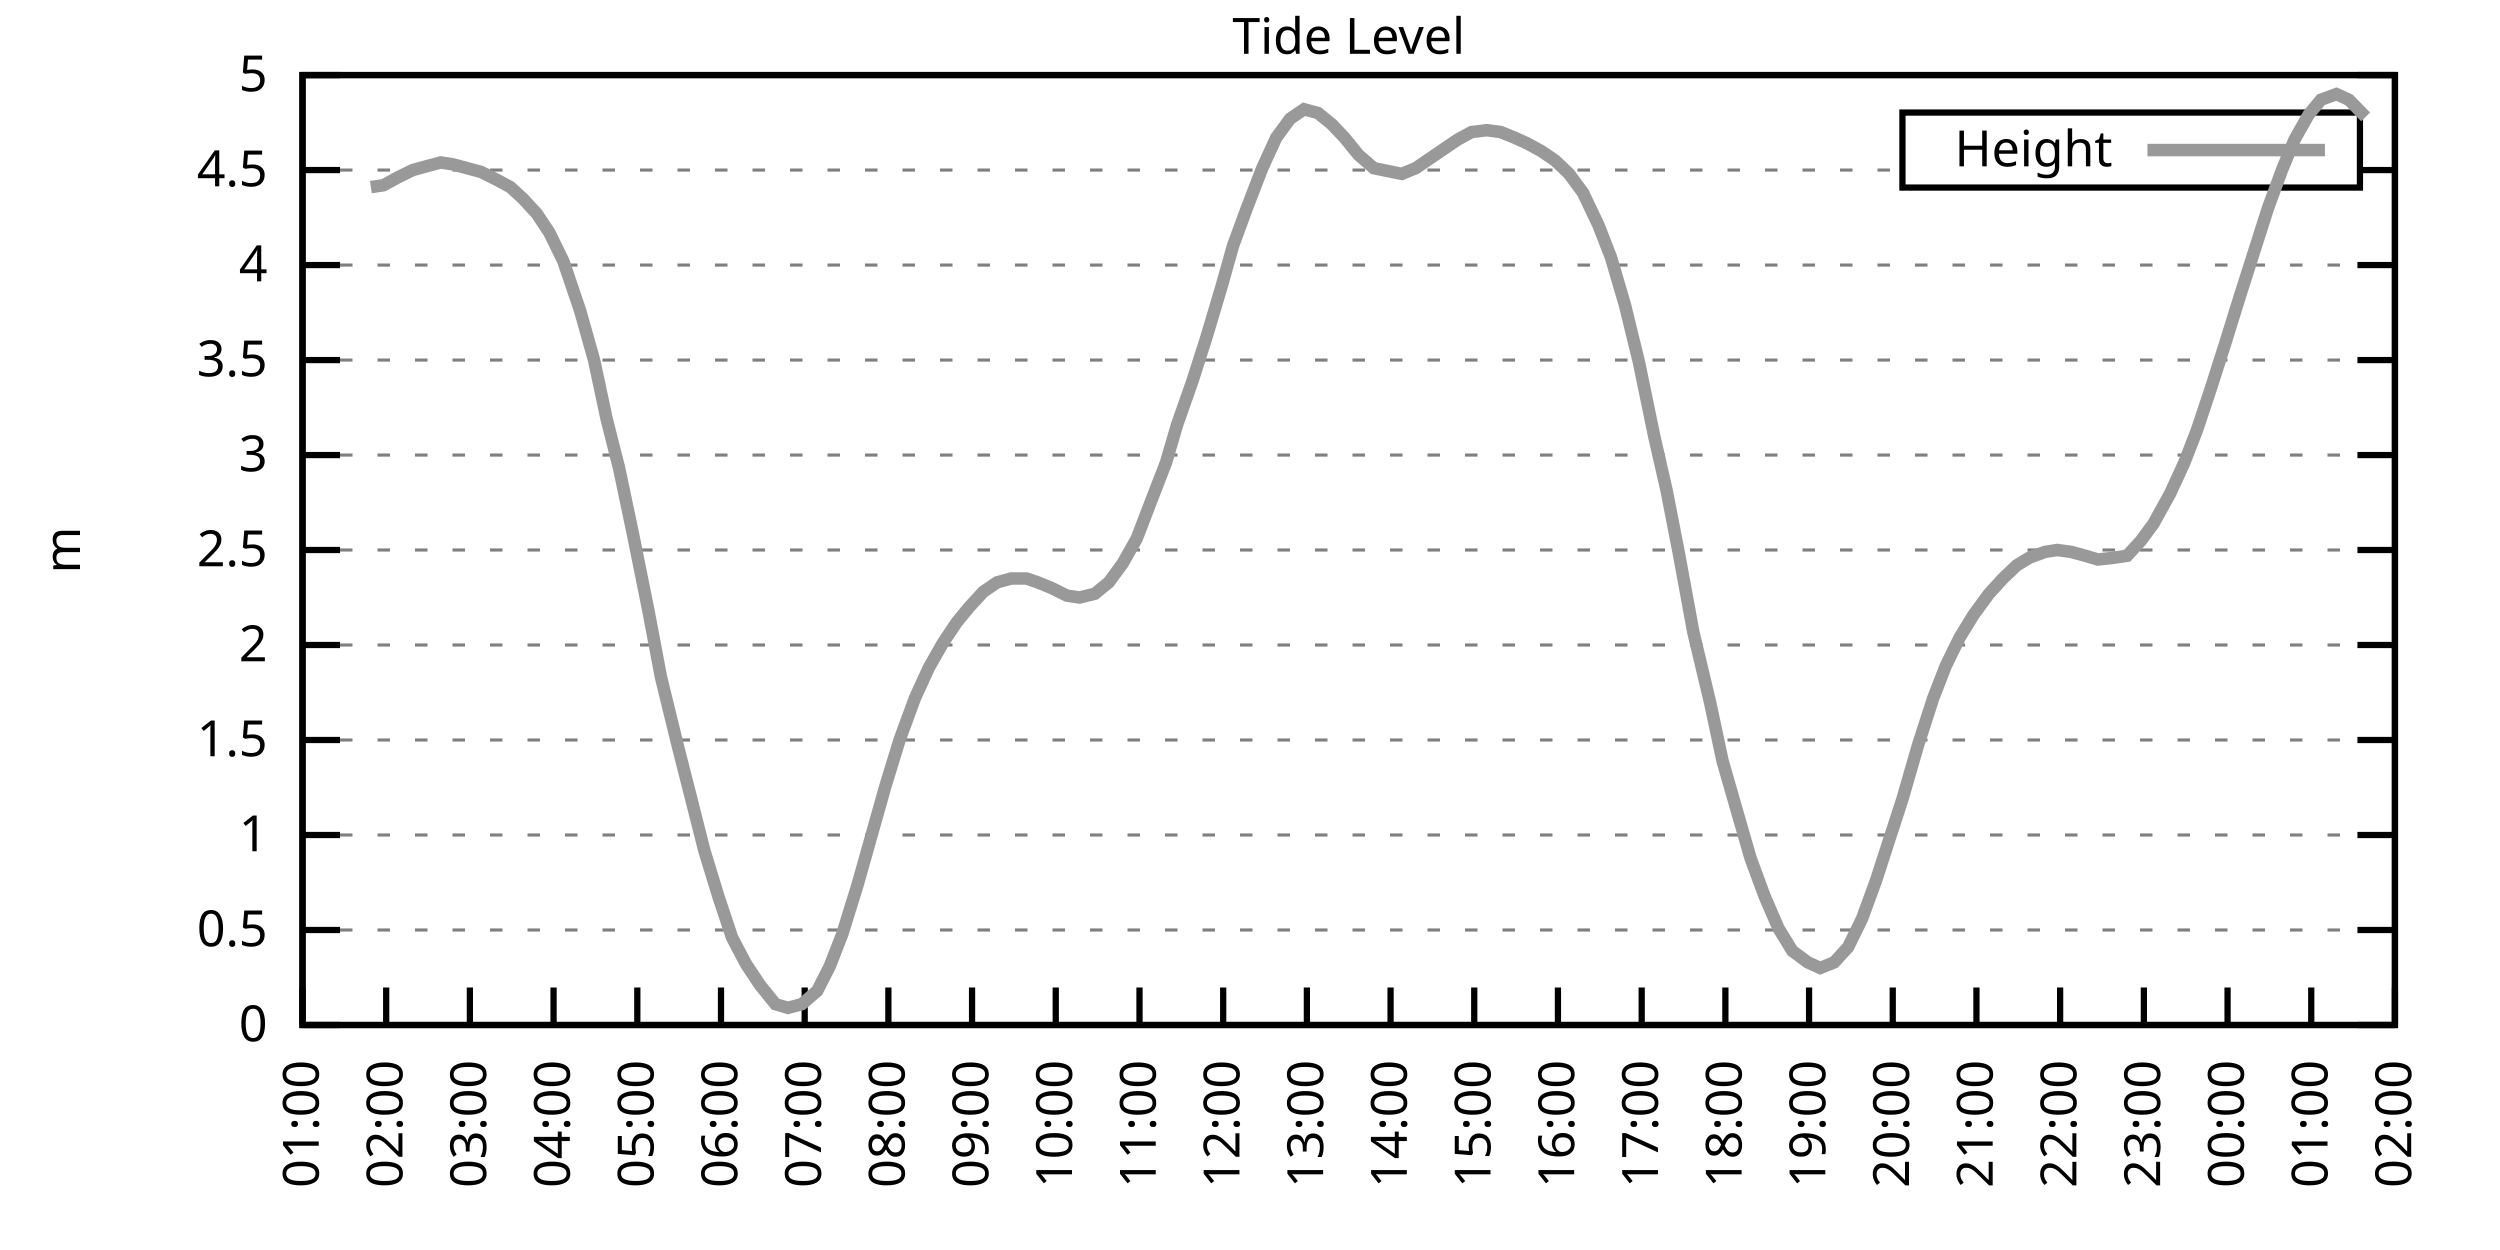
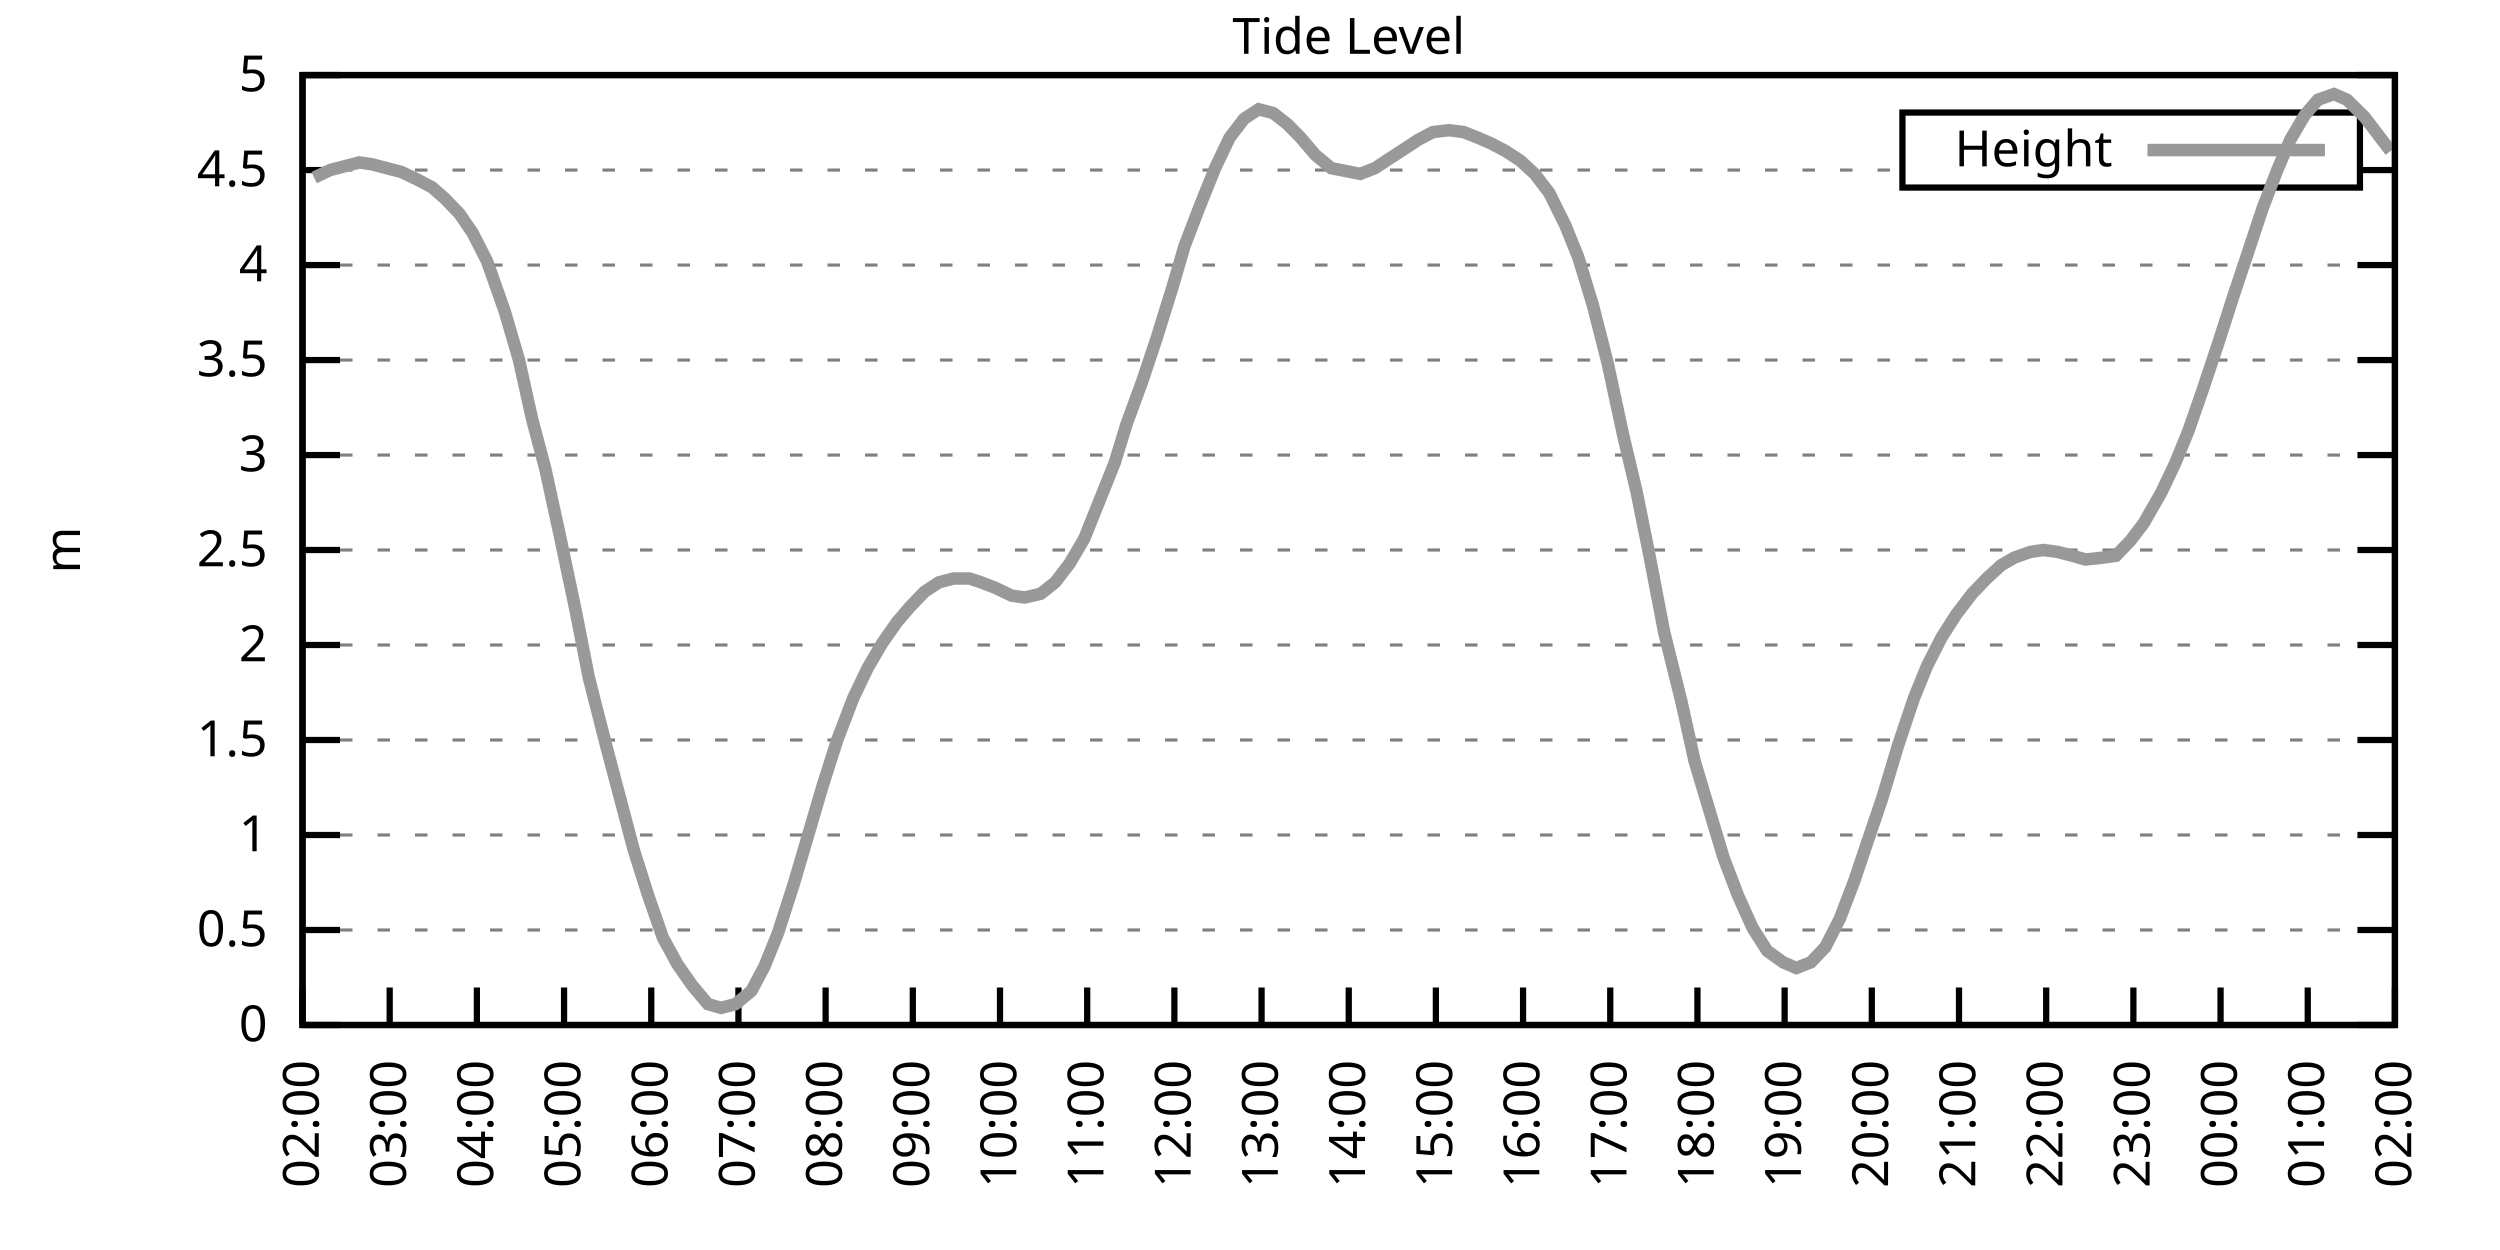
<svg xmlns="http://www.w3.org/2000/svg" xmlns:xlink="http://www.w3.org/1999/xlink" width="400" height="200" viewBox="0 0 400 200">
  <g id="gnuplot_canvas">
    <rect x="0" y="0" width="400" height="200" fill="none" />
    <defs>
      <circle id="gpDot" r="0.5" stroke-width="0.5" stroke="currentColor" />
      <path id="gpPt0" stroke-width="0.333" stroke="currentColor" d="M-1,0 h2 M0,-1 v2" />
      <path id="gpPt1" stroke-width="0.333" stroke="currentColor" d="M-1,-1 L1,1 M1,-1 L-1,1" />
      <path id="gpPt2" stroke-width="0.333" stroke="currentColor" d="M-1,0 L1,0 M0,-1 L0,1 M-1,-1 L1,1 M-1,1 L1,-1" />
      <rect id="gpPt3" stroke-width="0.333" stroke="currentColor" x="-1" y="-1" width="2" height="2" />
      <rect id="gpPt4" stroke-width="0.333" stroke="currentColor" fill="currentColor" x="-1" y="-1" width="2" height="2" />
      <circle id="gpPt5" stroke-width="0.333" stroke="currentColor" cx="0" cy="0" r="1" />
      <use xlink:href="#gpPt5" id="gpPt6" fill="currentColor" stroke="none" />
      <path id="gpPt7" stroke-width="0.333" stroke="currentColor" d="M0,-1.33 L-1.33,0.67 L1.33,0.67 z" />
      <use xlink:href="#gpPt7" id="gpPt8" fill="currentColor" stroke="none" />
      <use xlink:href="#gpPt7" id="gpPt9" stroke="currentColor" transform="rotate(180)" />
      <use xlink:href="#gpPt9" id="gpPt10" fill="currentColor" stroke="none" />
      <use xlink:href="#gpPt3" id="gpPt11" stroke="currentColor" transform="rotate(45)" />
      <use xlink:href="#gpPt11" id="gpPt12" fill="currentColor" stroke="none" />
      <path id="gpPt13" stroke-width="0.333" stroke="currentColor" d="M0,1.330 L1.265,0.411 L0.782,-1.067 L-0.782,-1.076 L-1.265,0.411 z" />
      <use xlink:href="#gpPt13" id="gpPt14" fill="currentColor" stroke="none" />
      <filter id="textbox" filterUnits="objectBoundingBox" x="0" y="0" height="1" width="1">
        <feFlood flood-color="white" flood-opacity="1" result="bgnd" />
        <feComposite in="SourceGraphic" in2="bgnd" operator="atop" />
      </filter>
      <filter id="greybox" filterUnits="objectBoundingBox" x="0" y="0" height="1" width="1">
        <feFlood flood-color="lightgrey" flood-opacity="1" result="grey" />
        <feComposite in="SourceGraphic" in2="grey" operator="atop" />
      </filter>
    </defs>
    <g fill="none" color="white" stroke="currentColor" stroke-width="1.00" stroke-linecap="butt" stroke-linejoin="miter">
</g>
    <g fill="none" color="black" stroke="currentColor" stroke-width="1.00" stroke-linecap="butt" stroke-linejoin="miter">
      <g stroke="none" shape-rendering="crispEdges">
        <polygon fill="rgb(255, 255, 255)" points="48.40,164.00 383.18,164.00 383.18,12.02 48.40,12.02 " />
      </g>
    </g>
    <g fill="none" color="black" stroke="currentColor" stroke-width="1.00" stroke-linecap="butt" stroke-linejoin="miter">
</g>
    <g fill="none" color="black" stroke="black" stroke-width="0.50" stroke-linecap="butt" stroke-linejoin="miter">
</g>
    <g fill="none" color="gray" stroke="currentColor" stroke-width="0.50" stroke-linecap="butt" stroke-linejoin="miter">
      <path stroke="gray" stroke-dasharray="2,4" class="gridline" d="M48.40,164.00 L383.19,164.00  " />
    </g>
    <g fill="none" color="gray" stroke="gray" stroke-width="1.00" stroke-linecap="butt" stroke-linejoin="miter">
</g>
    <g fill="none" color="black" stroke="currentColor" stroke-width="1.00" stroke-linecap="butt" stroke-linejoin="miter">
      <path stroke="black" d="M48.40,164.00 L54.40,164.00 M383.19,164.00 L377.19,164.00  " />
      <g transform="translate(42.80,166.60)" stroke="none" fill="black" font-family="Sans" font-size="8.00" text-anchor="end">
        <text>
          <tspan font-family="Sans"> 0</tspan>
        </text>
      </g>
    </g>
    <g fill="none" color="black" stroke="currentColor" stroke-width="1.00" stroke-linecap="butt" stroke-linejoin="miter">
</g>
    <g fill="none" color="black" stroke="black" stroke-width="0.50" stroke-linecap="butt" stroke-linejoin="miter">
</g>
    <g fill="none" color="gray" stroke="currentColor" stroke-width="0.50" stroke-linecap="butt" stroke-linejoin="miter">
      <path stroke="gray" stroke-dasharray="2,4" class="gridline" d="M48.40,148.80 L383.19,148.80  " />
    </g>
    <g fill="none" color="gray" stroke="gray" stroke-width="1.00" stroke-linecap="butt" stroke-linejoin="miter">
</g>
    <g fill="none" color="black" stroke="currentColor" stroke-width="1.00" stroke-linecap="butt" stroke-linejoin="miter">
      <path stroke="black" d="M48.40,148.80 L54.40,148.80 M383.19,148.80 L377.19,148.80  " />
      <g transform="translate(42.80,151.40)" stroke="none" fill="black" font-family="Sans" font-size="8.00" text-anchor="end">
        <text>
          <tspan font-family="Sans"> 0.5</tspan>
        </text>
      </g>
    </g>
    <g fill="none" color="black" stroke="currentColor" stroke-width="1.00" stroke-linecap="butt" stroke-linejoin="miter">
</g>
    <g fill="none" color="black" stroke="black" stroke-width="0.50" stroke-linecap="butt" stroke-linejoin="miter">
</g>
    <g fill="none" color="gray" stroke="currentColor" stroke-width="0.50" stroke-linecap="butt" stroke-linejoin="miter">
      <path stroke="gray" stroke-dasharray="2,4" class="gridline" d="M48.40,133.60 L383.19,133.60  " />
    </g>
    <g fill="none" color="gray" stroke="gray" stroke-width="1.00" stroke-linecap="butt" stroke-linejoin="miter">
</g>
    <g fill="none" color="black" stroke="currentColor" stroke-width="1.00" stroke-linecap="butt" stroke-linejoin="miter">
      <path stroke="black" d="M48.40,133.60 L54.40,133.60 M383.19,133.60 L377.19,133.60  " />
      <g transform="translate(42.80,136.20)" stroke="none" fill="black" font-family="Sans" font-size="8.00" text-anchor="end">
        <text>
          <tspan font-family="Sans"> 1</tspan>
        </text>
      </g>
    </g>
    <g fill="none" color="black" stroke="currentColor" stroke-width="1.00" stroke-linecap="butt" stroke-linejoin="miter">
</g>
    <g fill="none" color="black" stroke="black" stroke-width="0.50" stroke-linecap="butt" stroke-linejoin="miter">
</g>
    <g fill="none" color="gray" stroke="currentColor" stroke-width="0.50" stroke-linecap="butt" stroke-linejoin="miter">
      <path stroke="gray" stroke-dasharray="2,4" class="gridline" d="M48.40,118.40 L383.19,118.40  " />
    </g>
    <g fill="none" color="gray" stroke="gray" stroke-width="1.00" stroke-linecap="butt" stroke-linejoin="miter">
</g>
    <g fill="none" color="black" stroke="currentColor" stroke-width="1.00" stroke-linecap="butt" stroke-linejoin="miter">
      <path stroke="black" d="M48.40,118.40 L54.40,118.40 M383.19,118.40 L377.19,118.40  " />
      <g transform="translate(42.80,121.00)" stroke="none" fill="black" font-family="Sans" font-size="8.00" text-anchor="end">
        <text>
          <tspan font-family="Sans"> 1.5</tspan>
        </text>
      </g>
    </g>
    <g fill="none" color="black" stroke="currentColor" stroke-width="1.00" stroke-linecap="butt" stroke-linejoin="miter">
</g>
    <g fill="none" color="black" stroke="black" stroke-width="0.50" stroke-linecap="butt" stroke-linejoin="miter">
</g>
    <g fill="none" color="gray" stroke="currentColor" stroke-width="0.50" stroke-linecap="butt" stroke-linejoin="miter">
      <path stroke="gray" stroke-dasharray="2,4" class="gridline" d="M48.40,103.20 L383.19,103.20  " />
    </g>
    <g fill="none" color="gray" stroke="gray" stroke-width="1.00" stroke-linecap="butt" stroke-linejoin="miter">
</g>
    <g fill="none" color="black" stroke="currentColor" stroke-width="1.00" stroke-linecap="butt" stroke-linejoin="miter">
      <path stroke="black" d="M48.40,103.20 L54.40,103.20 M383.19,103.20 L377.19,103.20  " />
      <g transform="translate(42.80,105.80)" stroke="none" fill="black" font-family="Sans" font-size="8.00" text-anchor="end">
        <text>
          <tspan font-family="Sans"> 2</tspan>
        </text>
      </g>
    </g>
    <g fill="none" color="black" stroke="currentColor" stroke-width="1.00" stroke-linecap="butt" stroke-linejoin="miter">
</g>
    <g fill="none" color="black" stroke="black" stroke-width="0.50" stroke-linecap="butt" stroke-linejoin="miter">
</g>
    <g fill="none" color="gray" stroke="currentColor" stroke-width="0.50" stroke-linecap="butt" stroke-linejoin="miter">
      <path stroke="gray" stroke-dasharray="2,4" class="gridline" d="M48.40,88.00 L383.19,88.00  " />
    </g>
    <g fill="none" color="gray" stroke="gray" stroke-width="1.00" stroke-linecap="butt" stroke-linejoin="miter">
</g>
    <g fill="none" color="black" stroke="currentColor" stroke-width="1.00" stroke-linecap="butt" stroke-linejoin="miter">
      <path stroke="black" d="M48.40,88.00 L54.40,88.00 M383.19,88.00 L377.19,88.00  " />
      <g transform="translate(42.80,90.60)" stroke="none" fill="black" font-family="Sans" font-size="8.00" text-anchor="end">
        <text>
          <tspan font-family="Sans"> 2.5</tspan>
        </text>
      </g>
    </g>
    <g fill="none" color="black" stroke="currentColor" stroke-width="1.00" stroke-linecap="butt" stroke-linejoin="miter">
</g>
    <g fill="none" color="black" stroke="black" stroke-width="0.50" stroke-linecap="butt" stroke-linejoin="miter">
</g>
    <g fill="none" color="gray" stroke="currentColor" stroke-width="0.50" stroke-linecap="butt" stroke-linejoin="miter">
      <path stroke="gray" stroke-dasharray="2,4" class="gridline" d="M48.40,72.81 L383.19,72.81  " />
    </g>
    <g fill="none" color="gray" stroke="gray" stroke-width="1.00" stroke-linecap="butt" stroke-linejoin="miter">
</g>
    <g fill="none" color="black" stroke="currentColor" stroke-width="1.00" stroke-linecap="butt" stroke-linejoin="miter">
      <path stroke="black" d="M48.40,72.81 L54.40,72.81 M383.19,72.81 L377.19,72.81  " />
      <g transform="translate(42.80,75.41)" stroke="none" fill="black" font-family="Sans" font-size="8.00" text-anchor="end">
        <text>
          <tspan font-family="Sans"> 3</tspan>
        </text>
      </g>
    </g>
    <g fill="none" color="black" stroke="currentColor" stroke-width="1.00" stroke-linecap="butt" stroke-linejoin="miter">
</g>
    <g fill="none" color="black" stroke="black" stroke-width="0.50" stroke-linecap="butt" stroke-linejoin="miter">
</g>
    <g fill="none" color="gray" stroke="currentColor" stroke-width="0.50" stroke-linecap="butt" stroke-linejoin="miter">
      <path stroke="gray" stroke-dasharray="2,4" class="gridline" d="M48.40,57.61 L383.19,57.61  " />
    </g>
    <g fill="none" color="gray" stroke="gray" stroke-width="1.00" stroke-linecap="butt" stroke-linejoin="miter">
</g>
    <g fill="none" color="black" stroke="currentColor" stroke-width="1.00" stroke-linecap="butt" stroke-linejoin="miter">
      <path stroke="black" d="M48.40,57.61 L54.40,57.61 M383.19,57.61 L377.19,57.61  " />
      <g transform="translate(42.80,60.21)" stroke="none" fill="black" font-family="Sans" font-size="8.00" text-anchor="end">
        <text>
          <tspan font-family="Sans"> 3.5</tspan>
        </text>
      </g>
    </g>
    <g fill="none" color="black" stroke="currentColor" stroke-width="1.00" stroke-linecap="butt" stroke-linejoin="miter">
</g>
    <g fill="none" color="black" stroke="black" stroke-width="0.50" stroke-linecap="butt" stroke-linejoin="miter">
</g>
    <g fill="none" color="gray" stroke="currentColor" stroke-width="0.50" stroke-linecap="butt" stroke-linejoin="miter">
      <path stroke="gray" stroke-dasharray="2,4" class="gridline" d="M48.40,42.41 L383.19,42.41  " />
    </g>
    <g fill="none" color="gray" stroke="gray" stroke-width="1.00" stroke-linecap="butt" stroke-linejoin="miter">
</g>
    <g fill="none" color="black" stroke="currentColor" stroke-width="1.00" stroke-linecap="butt" stroke-linejoin="miter">
      <path stroke="black" d="M48.40,42.41 L54.40,42.41 M383.19,42.41 L377.19,42.41  " />
      <g transform="translate(42.80,45.01)" stroke="none" fill="black" font-family="Sans" font-size="8.00" text-anchor="end">
        <text>
          <tspan font-family="Sans"> 4</tspan>
        </text>
      </g>
    </g>
    <g fill="none" color="black" stroke="currentColor" stroke-width="1.00" stroke-linecap="butt" stroke-linejoin="miter">
</g>
    <g fill="none" color="black" stroke="black" stroke-width="0.50" stroke-linecap="butt" stroke-linejoin="miter">
</g>
    <g fill="none" color="gray" stroke="currentColor" stroke-width="0.50" stroke-linecap="butt" stroke-linejoin="miter">
      <path stroke="gray" stroke-dasharray="2,4" class="gridline" d="M48.40,27.21 L304.39,27.21 M377.59,27.21 L383.19,27.21  " />
    </g>
    <g fill="none" color="gray" stroke="gray" stroke-width="1.00" stroke-linecap="butt" stroke-linejoin="miter">
</g>
    <g fill="none" color="black" stroke="currentColor" stroke-width="1.00" stroke-linecap="butt" stroke-linejoin="miter">
      <path stroke="black" d="M48.40,27.21 L54.40,27.21 M383.19,27.21 L377.19,27.21  " />
      <g transform="translate(42.80,29.81)" stroke="none" fill="black" font-family="Sans" font-size="8.00" text-anchor="end">
        <text>
          <tspan font-family="Sans"> 4.5</tspan>
        </text>
      </g>
    </g>
    <g fill="none" color="black" stroke="currentColor" stroke-width="1.00" stroke-linecap="butt" stroke-linejoin="miter">
</g>
    <g fill="none" color="black" stroke="black" stroke-width="0.50" stroke-linecap="butt" stroke-linejoin="miter">
</g>
    <g fill="none" color="gray" stroke="currentColor" stroke-width="0.50" stroke-linecap="butt" stroke-linejoin="miter">
      <path stroke="gray" stroke-dasharray="2,4" class="gridline" d="M48.40,12.01 L383.19,12.01  " />
    </g>
    <g fill="none" color="gray" stroke="gray" stroke-width="1.00" stroke-linecap="butt" stroke-linejoin="miter">
</g>
    <g fill="none" color="black" stroke="currentColor" stroke-width="1.00" stroke-linecap="butt" stroke-linejoin="miter">
      <path stroke="black" d="M48.40,12.01 L54.40,12.01 M383.19,12.01 L377.19,12.01  " />
      <g transform="translate(42.80,14.61)" stroke="none" fill="black" font-family="Sans" font-size="8.00" text-anchor="end">
        <text>
          <tspan font-family="Sans"> 5</tspan>
        </text>
      </g>
    </g>
    <g fill="none" color="black" stroke="currentColor" stroke-width="1.00" stroke-linecap="butt" stroke-linejoin="miter">
      <path stroke="black" d="M48.40,164.00 L48.40,158.00  " />
      <g transform="translate(51.00,169.60) rotate(270.00)" stroke="none" fill="black" font-family="Sans" font-size="8.00" text-anchor="end">
        <text>
-           <tspan font-family="Sans">01:00</tspan>
-         </text>
-       </g>
-     </g>
-     <g fill="none" color="black" stroke="currentColor" stroke-width="1.00" stroke-linecap="butt" stroke-linejoin="miter">
-       <path stroke="black" d="M61.79,164.00 L61.79,158.00  " />
-       <g transform="translate(64.39,169.60) rotate(270.00)" stroke="none" fill="black" font-family="Sans" font-size="8.00" text-anchor="end">
-         <text>
          <tspan font-family="Sans">02:00</tspan>
        </text>
      </g>
    </g>
    <g fill="none" color="black" stroke="currentColor" stroke-width="1.00" stroke-linecap="butt" stroke-linejoin="miter">
-       <path stroke="black" d="M75.18,164.00 L75.18,158.00  " />
-       <g transform="translate(77.78,169.60) rotate(270.00)" stroke="none" fill="black" font-family="Sans" font-size="8.00" text-anchor="end">
+       <path stroke="black" d="M62.35,164.00 L62.35,158.00  " />
+       <g transform="translate(64.95,169.60) rotate(270.00)" stroke="none" fill="black" font-family="Sans" font-size="8.00" text-anchor="end">
        <text>
          <tspan font-family="Sans">03:00</tspan>
        </text>
      </g>
    </g>
    <g fill="none" color="black" stroke="currentColor" stroke-width="1.00" stroke-linecap="butt" stroke-linejoin="miter">
-       <path stroke="black" d="M88.57,164.00 L88.57,158.00  " />
-       <g transform="translate(91.17,169.60) rotate(270.00)" stroke="none" fill="black" font-family="Sans" font-size="8.00" text-anchor="end">
+       <path stroke="black" d="M76.30,164.00 L76.30,158.00  " />
+       <g transform="translate(78.90,169.60) rotate(270.00)" stroke="none" fill="black" font-family="Sans" font-size="8.00" text-anchor="end">
        <text>
          <tspan font-family="Sans">04:00</tspan>
        </text>
      </g>
    </g>
    <g fill="none" color="black" stroke="currentColor" stroke-width="1.00" stroke-linecap="butt" stroke-linejoin="miter">
-       <path stroke="black" d="M101.97,164.00 L101.97,158.00  " />
-       <g transform="translate(104.57,169.60) rotate(270.00)" stroke="none" fill="black" font-family="Sans" font-size="8.00" text-anchor="end">
+       <path stroke="black" d="M90.25,164.00 L90.25,158.00  " />
+       <g transform="translate(92.85,169.60) rotate(270.00)" stroke="none" fill="black" font-family="Sans" font-size="8.00" text-anchor="end">
        <text>
          <tspan font-family="Sans">05:00</tspan>
        </text>
      </g>
    </g>
    <g fill="none" color="black" stroke="currentColor" stroke-width="1.00" stroke-linecap="butt" stroke-linejoin="miter">
-       <path stroke="black" d="M115.36,164.00 L115.36,158.00  " />
-       <g transform="translate(117.96,169.60) rotate(270.00)" stroke="none" fill="black" font-family="Sans" font-size="8.00" text-anchor="end">
+       <path stroke="black" d="M104.20,164.00 L104.20,158.00  " />
+       <g transform="translate(106.80,169.60) rotate(270.00)" stroke="none" fill="black" font-family="Sans" font-size="8.00" text-anchor="end">
        <text>
          <tspan font-family="Sans">06:00</tspan>
        </text>
      </g>
    </g>
    <g fill="none" color="black" stroke="currentColor" stroke-width="1.00" stroke-linecap="butt" stroke-linejoin="miter">
-       <path stroke="black" d="M128.75,164.00 L128.75,158.00  " />
-       <g transform="translate(131.35,169.60) rotate(270.00)" stroke="none" fill="black" font-family="Sans" font-size="8.00" text-anchor="end">
+       <path stroke="black" d="M118.15,164.00 L118.15,158.00  " />
+       <g transform="translate(120.75,169.60) rotate(270.00)" stroke="none" fill="black" font-family="Sans" font-size="8.00" text-anchor="end">
        <text>
          <tspan font-family="Sans">07:00</tspan>
        </text>
      </g>
    </g>
    <g fill="none" color="black" stroke="currentColor" stroke-width="1.00" stroke-linecap="butt" stroke-linejoin="miter">
-       <path stroke="black" d="M142.14,164.00 L142.14,158.00  " />
-       <g transform="translate(144.74,169.60) rotate(270.00)" stroke="none" fill="black" font-family="Sans" font-size="8.00" text-anchor="end">
+       <path stroke="black" d="M132.10,164.00 L132.10,158.00  " />
+       <g transform="translate(134.70,169.60) rotate(270.00)" stroke="none" fill="black" font-family="Sans" font-size="8.00" text-anchor="end">
        <text>
          <tspan font-family="Sans">08:00</tspan>
        </text>
      </g>
    </g>
    <g fill="none" color="black" stroke="currentColor" stroke-width="1.00" stroke-linecap="butt" stroke-linejoin="miter">
-       <path stroke="black" d="M155.53,164.00 L155.53,158.00  " />
-       <g transform="translate(158.13,169.60) rotate(270.00)" stroke="none" fill="black" font-family="Sans" font-size="8.00" text-anchor="end">
+       <path stroke="black" d="M146.05,164.00 L146.05,158.00  " />
+       <g transform="translate(148.65,169.60) rotate(270.00)" stroke="none" fill="black" font-family="Sans" font-size="8.00" text-anchor="end">
        <text>
          <tspan font-family="Sans">09:00</tspan>
        </text>
      </g>
    </g>
    <g fill="none" color="black" stroke="currentColor" stroke-width="1.00" stroke-linecap="butt" stroke-linejoin="miter">
-       <path stroke="black" d="M168.92,164.00 L168.92,158.00  " />
-       <g transform="translate(171.52,169.60) rotate(270.00)" stroke="none" fill="black" font-family="Sans" font-size="8.00" text-anchor="end">
+       <path stroke="black" d="M160.00,164.00 L160.00,158.00  " />
+       <g transform="translate(162.60,169.60) rotate(270.00)" stroke="none" fill="black" font-family="Sans" font-size="8.00" text-anchor="end">
        <text>
          <tspan font-family="Sans">10:00</tspan>
        </text>
      </g>
    </g>
    <g fill="none" color="black" stroke="currentColor" stroke-width="1.00" stroke-linecap="butt" stroke-linejoin="miter">
-       <path stroke="black" d="M182.32,164.00 L182.32,158.00  " />
-       <g transform="translate(184.92,169.60) rotate(270.00)" stroke="none" fill="black" font-family="Sans" font-size="8.00" text-anchor="end">
+       <path stroke="black" d="M173.95,164.00 L173.95,158.00  " />
+       <g transform="translate(176.55,169.60) rotate(270.00)" stroke="none" fill="black" font-family="Sans" font-size="8.00" text-anchor="end">
        <text>
          <tspan font-family="Sans">11:00</tspan>
        </text>
      </g>
    </g>
    <g fill="none" color="black" stroke="currentColor" stroke-width="1.00" stroke-linecap="butt" stroke-linejoin="miter">
-       <path stroke="black" d="M195.71,164.00 L195.71,158.00  " />
-       <g transform="translate(198.31,169.60) rotate(270.00)" stroke="none" fill="black" font-family="Sans" font-size="8.00" text-anchor="end">
+       <path stroke="black" d="M187.90,164.00 L187.90,158.00  " />
+       <g transform="translate(190.50,169.60) rotate(270.00)" stroke="none" fill="black" font-family="Sans" font-size="8.00" text-anchor="end">
        <text>
          <tspan font-family="Sans">12:00</tspan>
        </text>
      </g>
    </g>
    <g fill="none" color="black" stroke="currentColor" stroke-width="1.00" stroke-linecap="butt" stroke-linejoin="miter">
-       <path stroke="black" d="M209.10,164.00 L209.10,158.00  " />
-       <g transform="translate(211.70,169.60) rotate(270.00)" stroke="none" fill="black" font-family="Sans" font-size="8.00" text-anchor="end">
+       <path stroke="black" d="M201.85,164.00 L201.85,158.00  " />
+       <g transform="translate(204.45,169.60) rotate(270.00)" stroke="none" fill="black" font-family="Sans" font-size="8.00" text-anchor="end">
        <text>
          <tspan font-family="Sans">13:00</tspan>
        </text>
      </g>
    </g>
    <g fill="none" color="black" stroke="currentColor" stroke-width="1.00" stroke-linecap="butt" stroke-linejoin="miter">
-       <path stroke="black" d="M222.49,164.00 L222.49,158.00  " />
-       <g transform="translate(225.09,169.60) rotate(270.00)" stroke="none" fill="black" font-family="Sans" font-size="8.00" text-anchor="end">
+       <path stroke="black" d="M215.80,164.00 L215.80,158.00  " />
+       <g transform="translate(218.40,169.60) rotate(270.00)" stroke="none" fill="black" font-family="Sans" font-size="8.00" text-anchor="end">
        <text>
          <tspan font-family="Sans">14:00</tspan>
        </text>
      </g>
    </g>
    <g fill="none" color="black" stroke="currentColor" stroke-width="1.00" stroke-linecap="butt" stroke-linejoin="miter">
-       <path stroke="black" d="M235.88,164.00 L235.88,158.00  " />
-       <g transform="translate(238.48,169.60) rotate(270.00)" stroke="none" fill="black" font-family="Sans" font-size="8.00" text-anchor="end">
+       <path stroke="black" d="M229.74,164.00 L229.74,158.00  " />
+       <g transform="translate(232.34,169.60) rotate(270.00)" stroke="none" fill="black" font-family="Sans" font-size="8.00" text-anchor="end">
        <text>
          <tspan font-family="Sans">15:00</tspan>
        </text>
      </g>
    </g>
    <g fill="none" color="black" stroke="currentColor" stroke-width="1.00" stroke-linecap="butt" stroke-linejoin="miter">
-       <path stroke="black" d="M249.27,164.00 L249.27,158.00  " />
-       <g transform="translate(251.87,169.60) rotate(270.00)" stroke="none" fill="black" font-family="Sans" font-size="8.00" text-anchor="end">
+       <path stroke="black" d="M243.69,164.00 L243.69,158.00  " />
+       <g transform="translate(246.29,169.60) rotate(270.00)" stroke="none" fill="black" font-family="Sans" font-size="8.00" text-anchor="end">
        <text>
          <tspan font-family="Sans">16:00</tspan>
        </text>
      </g>
    </g>
    <g fill="none" color="black" stroke="currentColor" stroke-width="1.00" stroke-linecap="butt" stroke-linejoin="miter">
-       <path stroke="black" d="M262.67,164.00 L262.67,158.00  " />
-       <g transform="translate(265.27,169.60) rotate(270.00)" stroke="none" fill="black" font-family="Sans" font-size="8.00" text-anchor="end">
+       <path stroke="black" d="M257.64,164.00 L257.64,158.00  " />
+       <g transform="translate(260.24,169.60) rotate(270.00)" stroke="none" fill="black" font-family="Sans" font-size="8.00" text-anchor="end">
        <text>
          <tspan font-family="Sans">17:00</tspan>
        </text>
      </g>
    </g>
    <g fill="none" color="black" stroke="currentColor" stroke-width="1.00" stroke-linecap="butt" stroke-linejoin="miter">
-       <path stroke="black" d="M276.06,164.00 L276.06,158.00  " />
-       <g transform="translate(278.66,169.60) rotate(270.00)" stroke="none" fill="black" font-family="Sans" font-size="8.00" text-anchor="end">
+       <path stroke="black" d="M271.59,164.00 L271.59,158.00  " />
+       <g transform="translate(274.19,169.60) rotate(270.00)" stroke="none" fill="black" font-family="Sans" font-size="8.00" text-anchor="end">
        <text>
          <tspan font-family="Sans">18:00</tspan>
        </text>
      </g>
    </g>
    <g fill="none" color="black" stroke="currentColor" stroke-width="1.00" stroke-linecap="butt" stroke-linejoin="miter">
-       <path stroke="black" d="M289.45,164.00 L289.45,158.00  " />
-       <g transform="translate(292.05,169.60) rotate(270.00)" stroke="none" fill="black" font-family="Sans" font-size="8.00" text-anchor="end">
+       <path stroke="black" d="M285.54,164.00 L285.54,158.00  " />
+       <g transform="translate(288.14,169.60) rotate(270.00)" stroke="none" fill="black" font-family="Sans" font-size="8.00" text-anchor="end">
        <text>
          <tspan font-family="Sans">19:00</tspan>
        </text>
      </g>
    </g>
    <g fill="none" color="black" stroke="currentColor" stroke-width="1.00" stroke-linecap="butt" stroke-linejoin="miter">
-       <path stroke="black" d="M302.84,164.00 L302.84,158.00  " />
-       <g transform="translate(305.44,169.60) rotate(270.00)" stroke="none" fill="black" font-family="Sans" font-size="8.00" text-anchor="end">
+       <path stroke="black" d="M299.49,164.00 L299.49,158.00  " />
+       <g transform="translate(302.09,169.60) rotate(270.00)" stroke="none" fill="black" font-family="Sans" font-size="8.00" text-anchor="end">
        <text>
          <tspan font-family="Sans">20:00</tspan>
        </text>
      </g>
    </g>
    <g fill="none" color="black" stroke="currentColor" stroke-width="1.00" stroke-linecap="butt" stroke-linejoin="miter">
-       <path stroke="black" d="M316.23,164.00 L316.23,158.00  " />
-       <g transform="translate(318.83,169.60) rotate(270.00)" stroke="none" fill="black" font-family="Sans" font-size="8.00" text-anchor="end">
+       <path stroke="black" d="M313.44,164.00 L313.44,158.00  " />
+       <g transform="translate(316.04,169.60) rotate(270.00)" stroke="none" fill="black" font-family="Sans" font-size="8.00" text-anchor="end">
        <text>
          <tspan font-family="Sans">21:00</tspan>
        </text>
      </g>
    </g>
    <g fill="none" color="black" stroke="currentColor" stroke-width="1.00" stroke-linecap="butt" stroke-linejoin="miter">
-       <path stroke="black" d="M329.62,164.00 L329.62,158.00  " />
-       <g transform="translate(332.22,169.60) rotate(270.00)" stroke="none" fill="black" font-family="Sans" font-size="8.00" text-anchor="end">
+       <path stroke="black" d="M327.39,164.00 L327.39,158.00  " />
+       <g transform="translate(329.99,169.60) rotate(270.00)" stroke="none" fill="black" font-family="Sans" font-size="8.00" text-anchor="end">
        <text>
          <tspan font-family="Sans">22:00</tspan>
        </text>
      </g>
    </g>
    <g fill="none" color="black" stroke="currentColor" stroke-width="1.00" stroke-linecap="butt" stroke-linejoin="miter">
-       <path stroke="black" d="M343.02,164.00 L343.02,158.00  " />
-       <g transform="translate(345.62,169.60) rotate(270.00)" stroke="none" fill="black" font-family="Sans" font-size="8.00" text-anchor="end">
+       <path stroke="black" d="M341.34,164.00 L341.34,158.00  " />
+       <g transform="translate(343.94,169.60) rotate(270.00)" stroke="none" fill="black" font-family="Sans" font-size="8.00" text-anchor="end">
        <text>
          <tspan font-family="Sans">23:00</tspan>
        </text>
      </g>
    </g>
    <g fill="none" color="black" stroke="currentColor" stroke-width="1.00" stroke-linecap="butt" stroke-linejoin="miter">
-       <path stroke="black" d="M356.41,164.00 L356.41,158.00  " />
-       <g transform="translate(359.01,169.60) rotate(270.00)" stroke="none" fill="black" font-family="Sans" font-size="8.00" text-anchor="end">
+       <path stroke="black" d="M355.29,164.00 L355.29,158.00  " />
+       <g transform="translate(357.89,169.60) rotate(270.00)" stroke="none" fill="black" font-family="Sans" font-size="8.00" text-anchor="end">
        <text>
          <tspan font-family="Sans">00:00</tspan>
        </text>
      </g>
    </g>
    <g fill="none" color="black" stroke="currentColor" stroke-width="1.00" stroke-linecap="butt" stroke-linejoin="miter">
-       <path stroke="black" d="M369.80,164.00 L369.80,158.00  " />
-       <g transform="translate(372.40,169.60) rotate(270.00)" stroke="none" fill="black" font-family="Sans" font-size="8.00" text-anchor="end">
+       <path stroke="black" d="M369.24,164.00 L369.24,158.00  " />
+       <g transform="translate(371.84,169.60) rotate(270.00)" stroke="none" fill="black" font-family="Sans" font-size="8.00" text-anchor="end">
        <text>
          <tspan font-family="Sans">01:00</tspan>
        </text>
      </g>
    </g>
    <g fill="none" color="black" stroke="currentColor" stroke-width="1.00" stroke-linecap="butt" stroke-linejoin="miter">
      <path stroke="black" d="M383.19,164.00 L383.19,158.00  " />
      <g transform="translate(385.79,169.60) rotate(270.00)" stroke="none" fill="black" font-family="Sans" font-size="8.00" text-anchor="end">
        <text>
          <tspan font-family="Sans">02:00</tspan>
        </text>
      </g>
    </g>
    <g fill="none" color="black" stroke="currentColor" stroke-width="1.00" stroke-linecap="butt" stroke-linejoin="miter">
</g>
    <g fill="none" color="black" stroke="currentColor" stroke-width="1.00" stroke-linecap="butt" stroke-linejoin="miter">
      <path stroke="black" d="M48.40,12.01 L48.40,164.00 L383.19,164.00 L383.19,12.01 L48.40,12.01 Z  " />
    </g>
    <g fill="none" color="black" stroke="currentColor" stroke-width="1.00" stroke-linecap="butt" stroke-linejoin="miter">
</g>
    <g fill="none" color="black" stroke="currentColor" stroke-width="1.00" stroke-linecap="butt" stroke-linejoin="miter">
      <path stroke="black" d="M304.39,30.01 L304.39,18.01 L377.59,18.01 L377.59,30.01 L304.39,30.01 Z  " />
    </g>
    <g id="Tide_level_plot_1">
      <g fill="none" color="white" stroke="black" stroke-width="2.00" stroke-linecap="butt" stroke-linejoin="miter">
</g>
      <g fill="none" color="black" stroke="currentColor" stroke-width="2.00" stroke-linecap="butt" stroke-linejoin="miter">
        <g transform="translate(337.99,26.61)" stroke="none" fill="black" font-family="Sans" font-size="8.00" text-anchor="end">
          <text>
            <tspan font-family="Sans">Height</tspan>
          </text>
        </g>
      </g>
      <g fill="none" color="black" stroke="currentColor" stroke-width="2.00" stroke-linecap="butt" stroke-linejoin="miter">
-         <path stroke="rgb(153, 153, 153)" d="M343.59,24.01 L371.99,24.01 M59.34,29.94 L61.35,29.64 L63.58,28.42 L66.03,27.21 L68.26,26.60 L70.50,25.99   L72.50,26.30 L74.74,26.91 L76.97,27.51 L79.42,28.73 L81.66,29.94 L83.66,31.77 L85.90,34.20 L87.91,37.24   L90.14,41.80 L92.82,49.70 L95.05,57.61 L97.06,67.03 L99.06,74.93 L101.30,85.57 L103.75,97.73 L105.76,108.37   L108.44,119.31 L110.45,127.22 L112.68,136.03 L114.91,143.33 L117.14,150.02 L119.38,154.27 L121.61,157.62 L124.06,160.66   L126.07,161.26 L128.30,160.66 L130.76,158.53 L132.77,154.58 L134.78,149.41 L137.23,141.51 L139.46,133.60 L141.69,125.70   L143.93,118.40 L146.38,111.72 L148.61,106.85 L150.85,102.90 L153.08,99.56 L155.09,97.12 L157.32,94.69 L159.55,93.17   L161.78,92.56 L164.24,92.56 L166.02,93.17 L168.25,94.08 L170.71,95.30 L172.72,95.60 L175.17,95.00 L177.41,93.17   L179.64,90.13 L181.87,86.18 L184.32,79.80 L186.56,74.02 L188.34,67.94 L190.80,60.95 L193.03,53.96 L195.48,45.75   L197.27,39.37 L199.50,33.29 L201.96,26.91 L204.19,22.04 L206.42,19.00 L208.65,17.48 L210.88,18.09 L213.12,19.91   L215.13,22.04 L217.36,24.78 L219.81,26.91 L224.28,27.82 L226.51,26.91 L228.74,25.39 L230.97,23.87 L233.20,22.35   L235.44,21.13 L237.89,20.83 L240.12,21.13 L242.36,22.04 L244.36,22.95 L246.60,24.17 L248.83,25.69 L251.06,27.82   L253.29,30.86 L255.75,36.02 L257.76,41.19 L259.99,48.79 L262.22,57.91 L264.67,69.77 L266.68,78.58 L268.69,88.92   L270.92,101.08 L273.60,112.32 L275.61,121.75 L277.62,128.74 L280.07,137.25 L282.31,143.33 L284.54,148.50 L286.77,152.14   L289.23,153.97 L291.23,154.88 L293.47,153.97 L295.70,151.54 L297.93,146.98 L300.16,140.90 L302.62,133.30 L304.40,127.83   L306.86,119.31 L309.31,111.72 L311.32,106.55 L313.55,101.99 L315.79,98.34 L318.24,95.00 L320.47,92.56 L322.70,90.44   L324.71,89.22 L327.17,88.31 L329.18,88.00 L331.41,88.31 L333.64,88.92 L335.65,89.52 L338.33,89.22 L340.34,88.92   L342.57,86.49 L344.58,83.75 L347.26,78.89 L349.49,74.02 L351.50,68.85 L353.73,62.17 L355.96,55.18 L358.42,47.27   L360.65,40.28 L362.88,33.29 L365.11,27.21 L367.12,22.35 L369.35,18.39 L371.36,15.96 L373.82,15.05 L375.82,15.96   L378.50,18.70  " />
+         <path stroke="rgb(153, 153, 153)" d="M343.59,24.01 L371.99,24.01 M50.26,28.42 L52.82,27.21 L55.14,26.60 L57.47,25.99 L59.56,26.30 L61.88,26.91   L64.21,27.51 L66.77,28.73 L69.09,29.94 L71.18,31.77 L73.51,34.20 L75.60,37.24 L77.93,41.80 L80.72,49.70   L83.04,57.61 L85.13,67.03 L87.23,74.93 L89.55,85.57 L92.11,97.73 L94.20,108.37 L96.99,119.31 L99.08,127.22   L101.41,136.03 L103.73,143.33 L106.06,150.02 L108.38,154.27 L110.71,157.62 L113.27,160.66 L115.36,161.26 L117.68,160.66   L120.24,158.53 L122.33,154.58 L124.43,149.41 L126.98,141.51 L129.31,133.60 L131.63,125.70 L133.96,118.40 L136.51,111.72   L138.84,106.85 L141.16,102.90 L143.49,99.56 L145.58,97.12 L147.91,94.69 L150.23,93.17 L152.56,92.56 L155.11,92.56   L156.97,93.17 L159.30,94.08 L161.86,95.30 L163.95,95.60 L166.51,95.00 L168.83,93.17 L171.16,90.13 L173.48,86.18   L176.04,79.80 L178.36,74.02 L180.22,67.94 L182.78,60.95 L185.11,53.96 L187.66,45.75 L189.52,39.37 L191.85,33.29   L194.41,26.91 L196.73,22.04 L199.06,19.00 L201.38,17.48 L203.71,18.09 L206.03,19.91 L208.12,22.04 L210.45,24.78   L213.01,26.91 L217.65,27.82 L219.98,26.91 L222.30,25.39 L224.63,23.87 L226.95,22.35 L229.28,21.13 L231.84,20.83   L234.16,21.13 L236.49,22.04 L238.58,22.95 L240.90,24.17 L243.23,25.69 L245.55,27.82 L247.88,30.86 L250.44,36.02   L252.53,41.19 L254.85,48.79 L257.18,57.91 L259.74,69.77 L261.83,78.58 L263.92,88.92 L266.25,101.08 L269.04,112.32   L271.13,121.75 L273.22,128.74 L275.78,137.25 L278.10,143.33 L280.43,148.50 L282.75,152.14 L285.31,153.97 L287.40,154.88   L289.73,153.97 L292.05,151.54 L294.38,146.98 L296.70,140.90 L299.26,133.30 L301.12,127.83 L303.68,119.31 L306.23,111.72   L308.33,106.55 L310.65,101.99 L312.98,98.34 L315.53,95.00 L317.86,92.56 L320.18,90.44 L322.28,89.22 L324.83,88.31   L326.93,88.00 L329.25,88.31 L331.58,88.92 L333.67,89.52 L336.46,89.22 L338.55,88.92 L340.88,86.49 L342.97,83.75   L345.76,78.89 L348.08,74.02 L350.18,68.85 L352.50,62.17 L354.83,55.18 L357.38,47.27 L359.71,40.28 L362.03,33.29   L364.36,27.21 L366.45,22.35 L368.78,18.39 L370.87,15.96 L373.43,15.05 L375.52,15.96 L378.31,18.70 L380.40,21.43   L382.49,24.17  " />
      </g>
    </g>
    <g fill="none" color="black" stroke="currentColor" stroke-width="2.00" stroke-linecap="butt" stroke-linejoin="miter">
</g>
    <g fill="none" color="black" stroke="black" stroke-width="1.00" stroke-linecap="butt" stroke-linejoin="miter">
</g>
    <g fill="none" color="black" stroke="currentColor" stroke-width="1.00" stroke-linecap="butt" stroke-linejoin="miter">
      <path stroke="black" d="M48.40,12.01 L48.40,164.00 L383.19,164.00 L383.19,12.01 L48.40,12.01 Z  " />
      <g transform="translate(12.80,88.01) rotate(270.00)" stroke="none" fill="black" font-family="Sans" font-size="8.00" text-anchor="middle">
        <text>
          <tspan font-family="Sans">m</tspan>
        </text>
      </g>
    </g>
    <g fill="none" color="black" stroke="currentColor" stroke-width="1.00" stroke-linecap="butt" stroke-linejoin="miter">
</g>
    <g fill="none" color="black" stroke="currentColor" stroke-width="1.00" stroke-linecap="butt" stroke-linejoin="miter">
      <g transform="translate(215.79,8.61)" stroke="none" fill="black" font-family="Sans" font-size="8.00" text-anchor="middle">
        <text>
          <tspan font-family="Sans">Tide Level</tspan>
        </text>
      </g>
    </g>
    <g fill="none" color="black" stroke="currentColor" stroke-width="1.00" stroke-linecap="butt" stroke-linejoin="miter">
</g>
  </g>
</svg>
